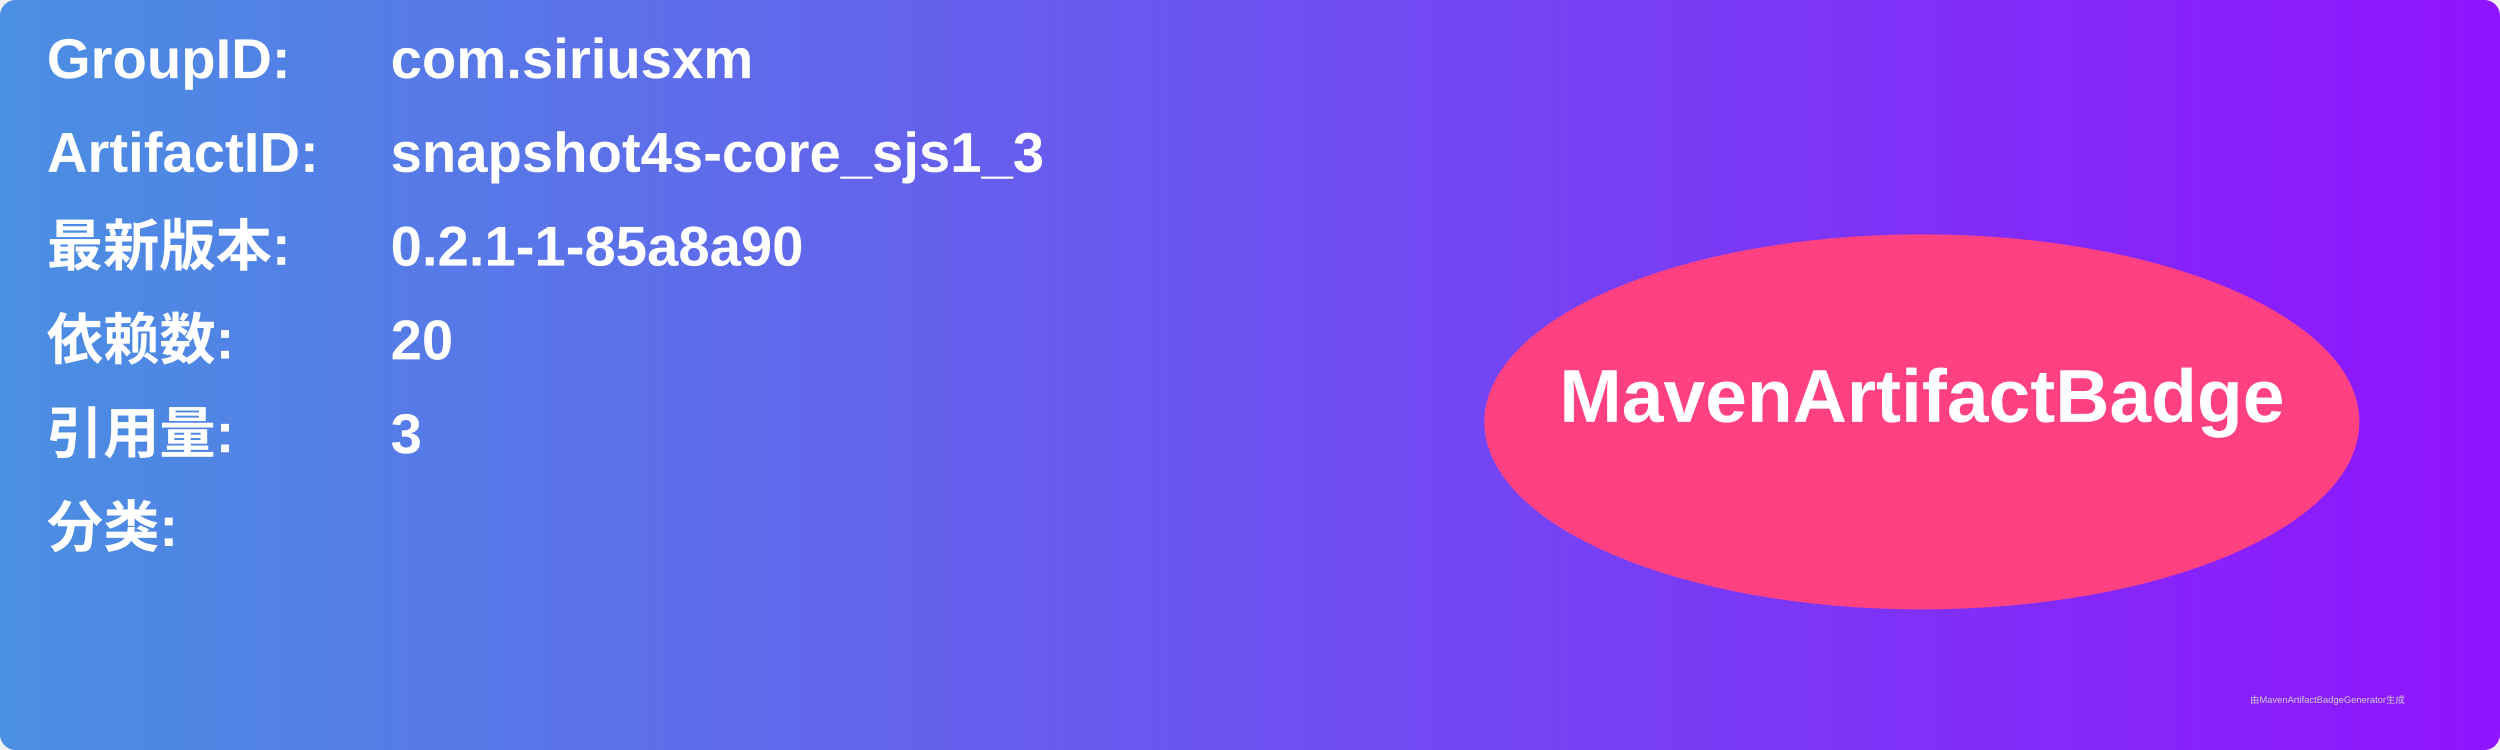
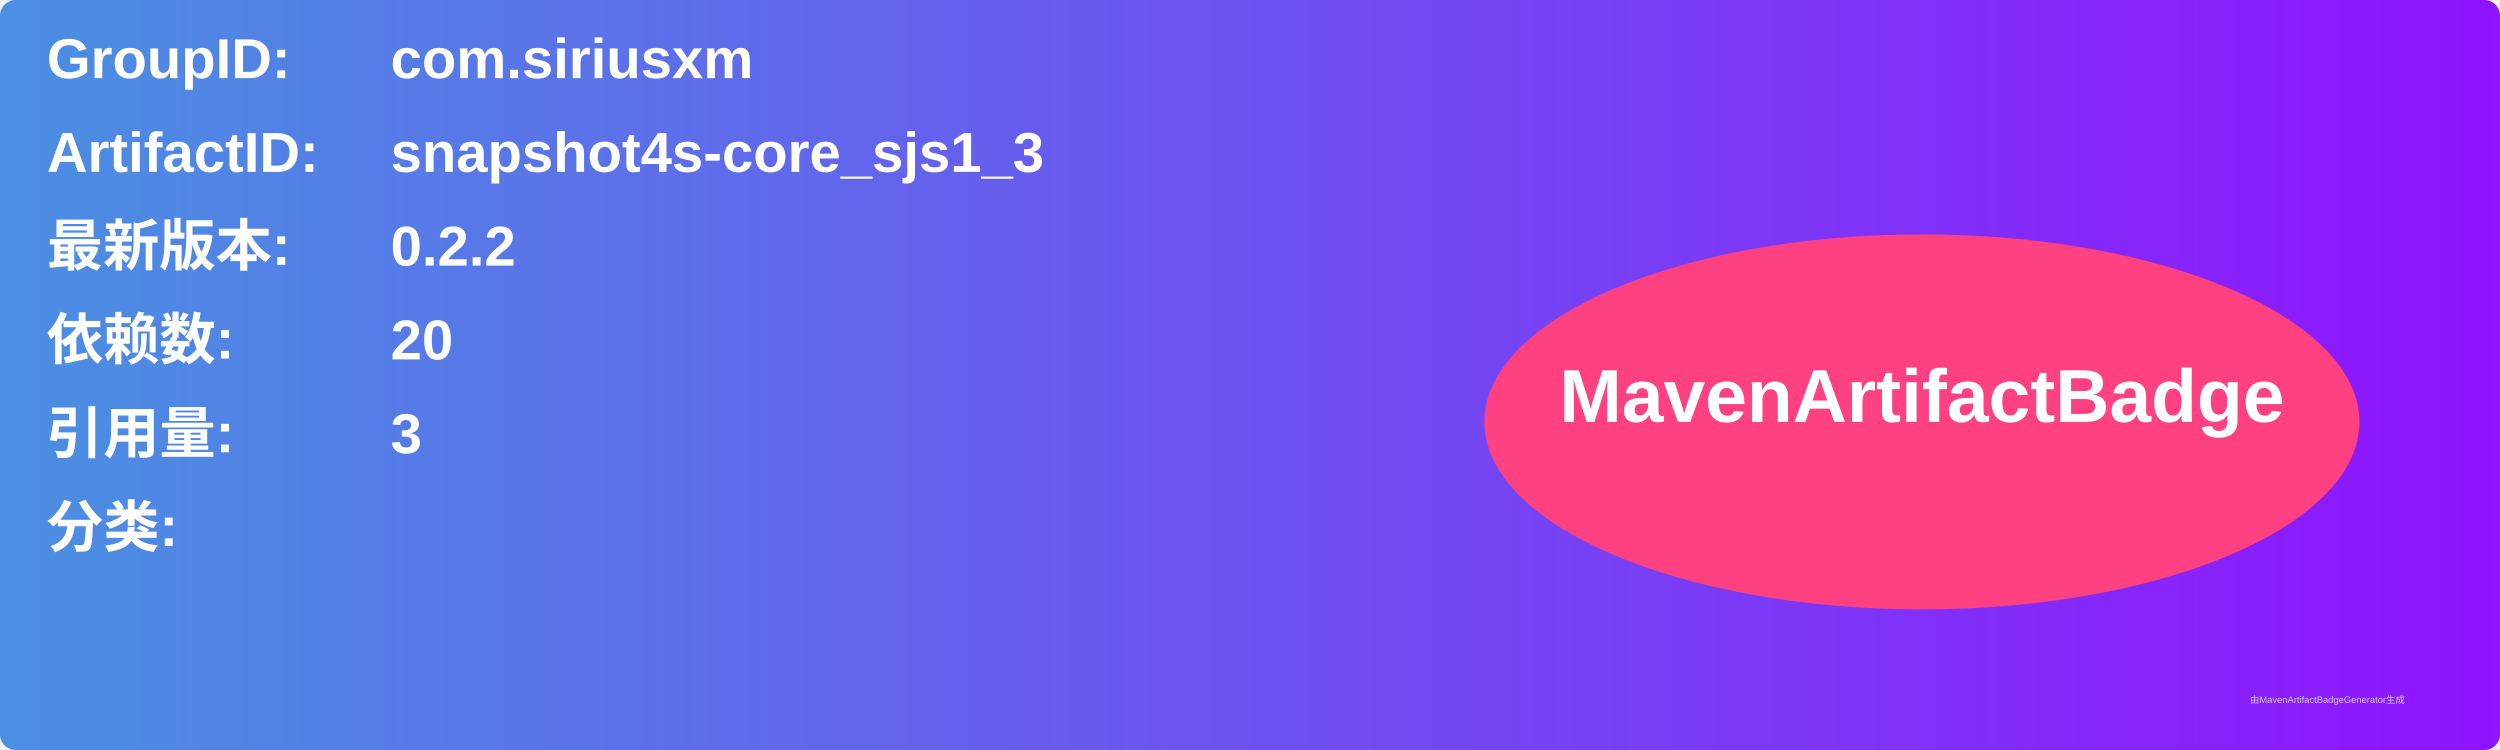
<svg xmlns="http://www.w3.org/2000/svg" width="800" height="240" viewBox="0 0 800 240">
  <linearGradient id="grad" x1="0%" y1="0%" x2="100%" y2="0%">
    <stop offset="0%" stop-color="#4a90e2" />
    <stop offset="100%" stop-color="#9013fe" />
  </linearGradient>
  <rect width="100%" height="100%" rx="5" ry="5" fill="url(#grad)" />
  <g transform="translate(15, 15)">
    <text x="0" y="10" font-family="Arial" font-size="18" fill="white" font-weight="bold" width="260">GroupID:</text>
    <text x="110" y="10" font-family="Arial" font-size="18" fill="white" font-weight="bold" width="460">com.siriusxm</text>
    <text x="0" y="40" font-family="Arial" font-size="18" fill="white" font-weight="bold" width="260">ArtifactID:</text>
    <text x="110" y="40" font-family="Arial" font-size="18" fill="white" font-weight="bold" width="460">snapshot4s-core_sjs1_3</text>
    <text x="0" y="70" font-family="Arial" font-size="18" fill="white" font-weight="bold">最新版本:</text>
    <text x="110" y="70" font-family="Arial" font-size="18" fill="white" font-weight="bold">
-       <tspan font-weight="bold">0.2.1-1-85a8a90</tspan>
+       <tspan font-weight="bold">0.2.2</tspan>
    </text>
    <text x="0" y="100" font-family="Arial" font-size="18" fill="white" font-weight="bold">依赖数: </text>
    <text x="110" y="100" font-family="Arial" font-size="18" fill="white">
      <tspan font-weight="bold">20</tspan>
    </text>
    <text x="0" y="130" font-family="Arial" font-size="18" fill="white" font-weight="bold">引用量: </text>
    <text x="110" y="130" font-family="Arial" font-size="18" fill="white">
      <tspan font-weight="bold">3</tspan>
    </text>
    <text x="0" y="160" font-family="Arial" font-size="18" fill="white" font-weight="bold">分类:</text>
    <text x="10" y="190" font-family="Arial" font-size="10" fill="white">
      <tspan font-weight="bold" />
    </text>
    <ellipse cx="600" cy="120" rx="140" ry="60" fill="#ff4081" />
    <text x="600" y="120" text-anchor="middle" font-family="Arial" font-size="24" fill="white" font-weight="bold">MavenArtifactBadge</text>
  </g>
  <text x="720" y="225" font-family="Arial" font-size="3" fill="#d0d0d0">由MavenArtifactBadgeGenerator生成</text>
</svg>
